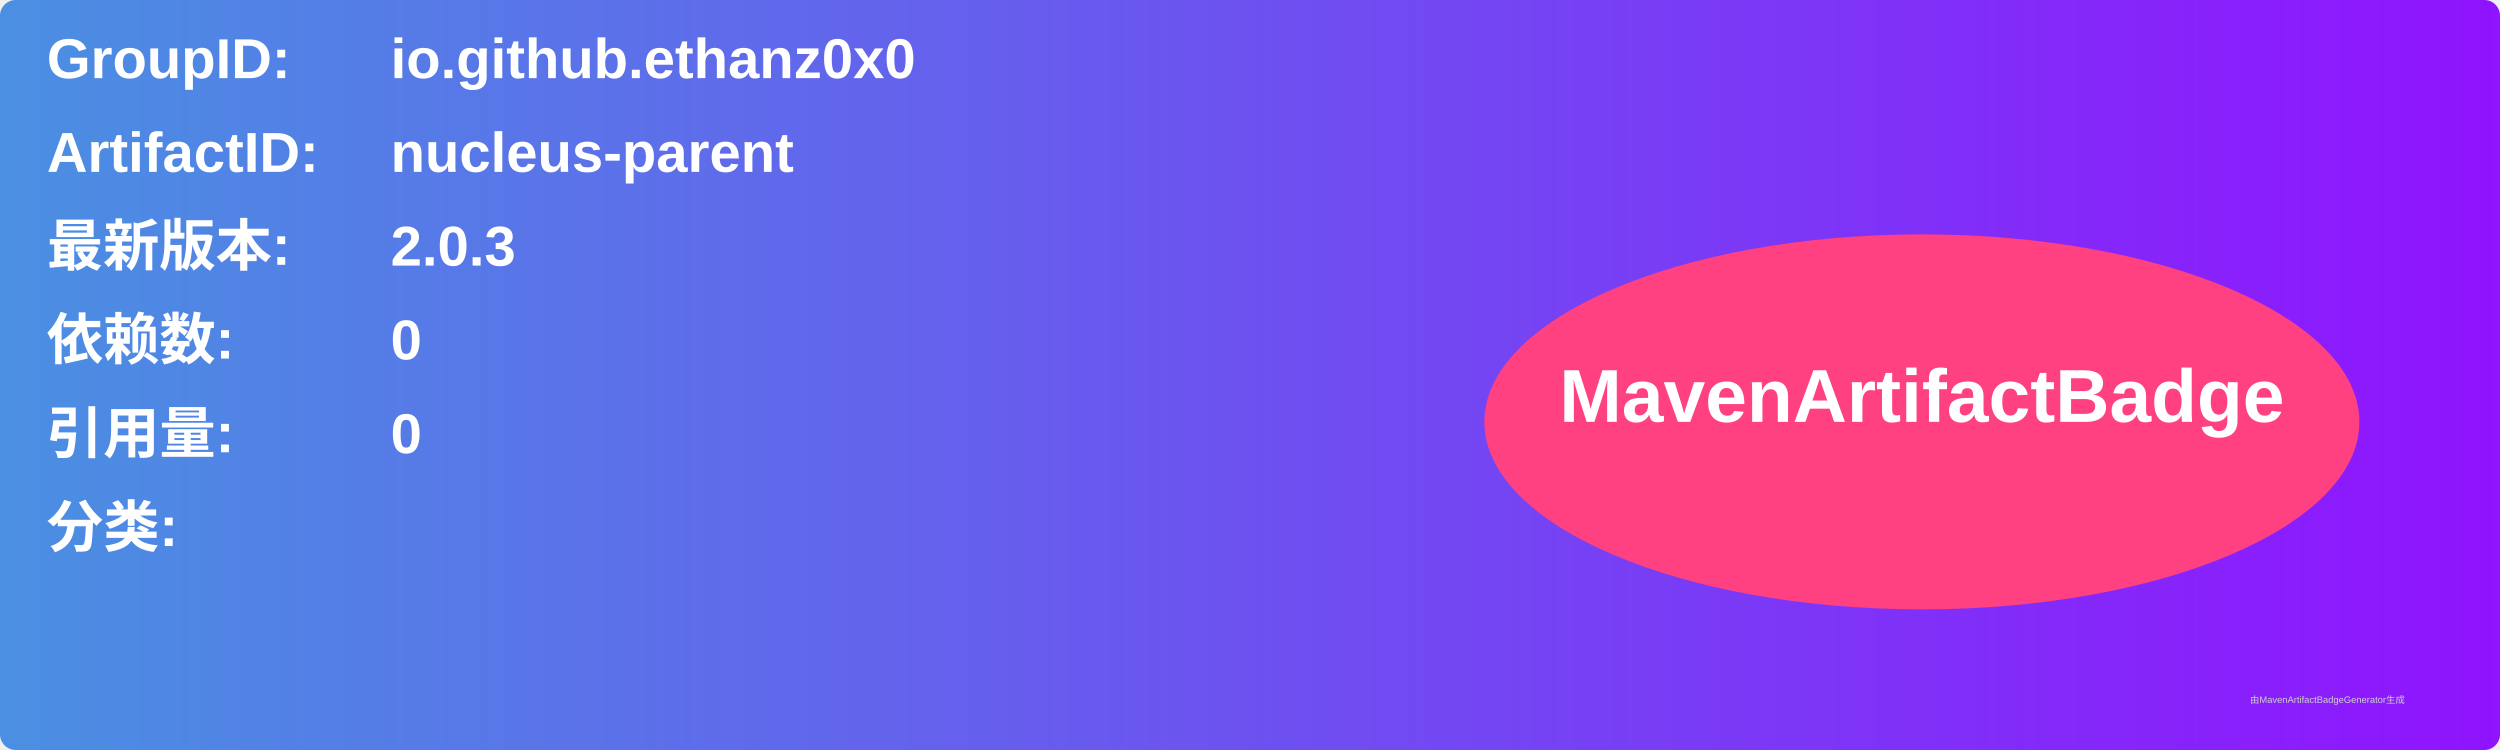
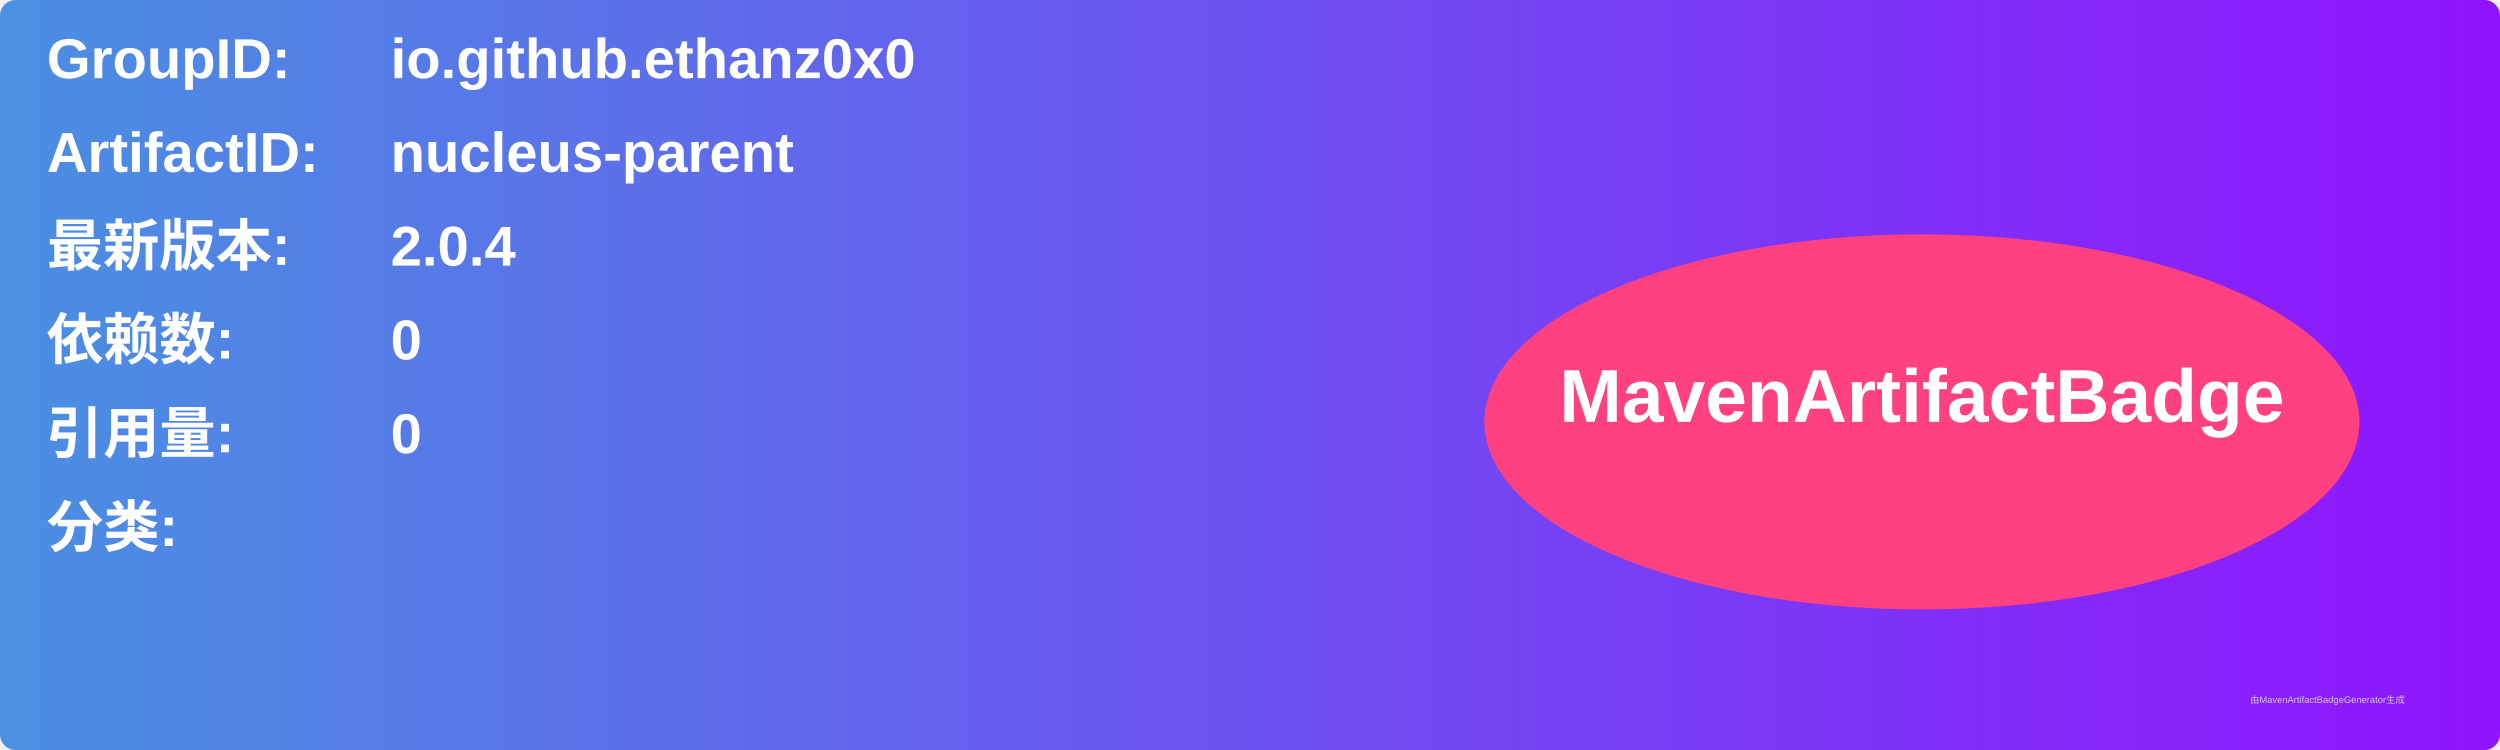
<svg xmlns="http://www.w3.org/2000/svg" width="800" height="240" viewBox="0 0 800 240">
  <linearGradient id="grad" x1="0%" y1="0%" x2="100%" y2="0%">
    <stop offset="0%" stop-color="#4a90e2" />
    <stop offset="100%" stop-color="#9013fe" />
  </linearGradient>
  <rect width="100%" height="100%" rx="5" ry="5" fill="url(#grad)" />
  <g transform="translate(15, 15)">
    <text x="0" y="10" font-family="Arial" font-size="18" fill="white" font-weight="bold" width="260">GroupID:</text>
    <text x="110" y="10" font-family="Arial" font-size="18" fill="white" font-weight="bold" width="460">io.github.ethanz0x0</text>
    <text x="0" y="40" font-family="Arial" font-size="18" fill="white" font-weight="bold" width="260">ArtifactID:</text>
    <text x="110" y="40" font-family="Arial" font-size="18" fill="white" font-weight="bold" width="460">nucleus-parent</text>
    <text x="0" y="70" font-family="Arial" font-size="18" fill="white" font-weight="bold">最新版本:</text>
    <text x="110" y="70" font-family="Arial" font-size="18" fill="white" font-weight="bold">
-       <tspan font-weight="bold">2.0.3</tspan>
+       <tspan font-weight="bold">2.0.4</tspan>
    </text>
    <text x="0" y="100" font-family="Arial" font-size="18" fill="white" font-weight="bold">依赖数: </text>
    <text x="110" y="100" font-family="Arial" font-size="18" fill="white">
      <tspan font-weight="bold">0</tspan>
    </text>
    <text x="0" y="130" font-family="Arial" font-size="18" fill="white" font-weight="bold">引用量: </text>
    <text x="110" y="130" font-family="Arial" font-size="18" fill="white">
      <tspan font-weight="bold">0</tspan>
    </text>
    <text x="0" y="160" font-family="Arial" font-size="18" fill="white" font-weight="bold">分类:</text>
    <text x="10" y="190" font-family="Arial" font-size="10" fill="white">
      <tspan font-weight="bold" />
    </text>
    <ellipse cx="600" cy="120" rx="140" ry="60" fill="#ff4081" />
    <text x="600" y="120" text-anchor="middle" font-family="Arial" font-size="24" fill="white" font-weight="bold">MavenArtifactBadge</text>
  </g>
  <text x="720" y="225" font-family="Arial" font-size="3" fill="#d0d0d0">由MavenArtifactBadgeGenerator生成</text>
</svg>
